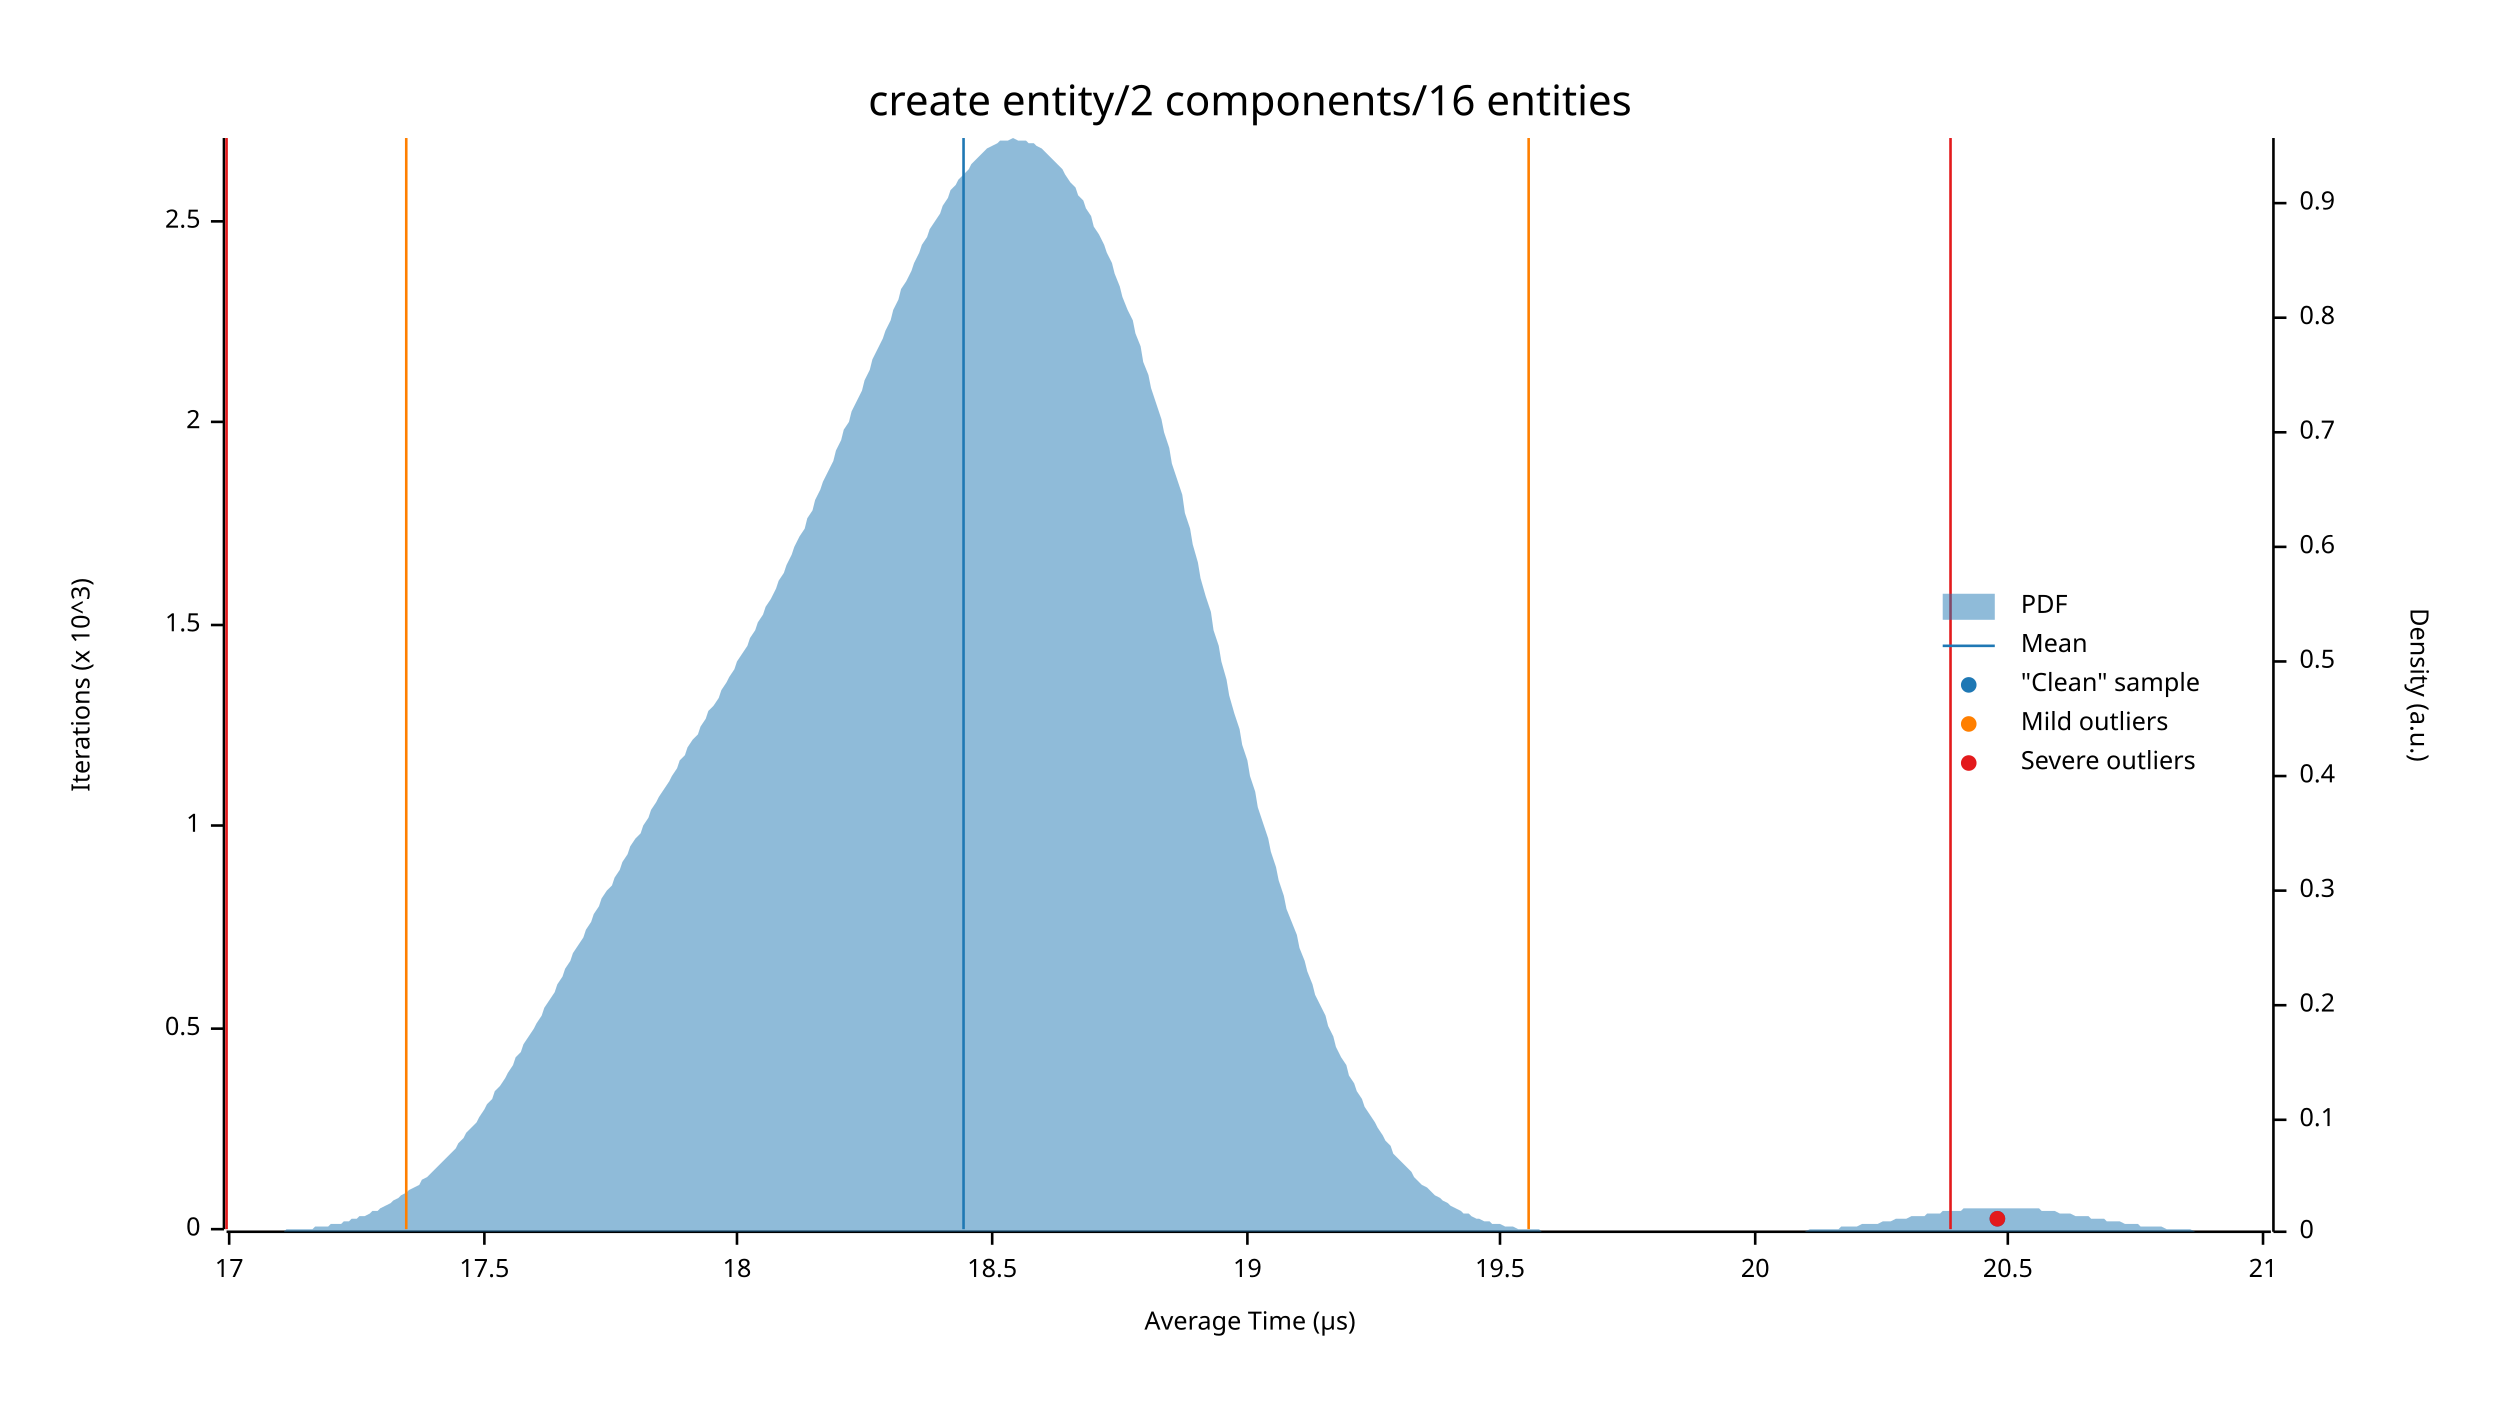
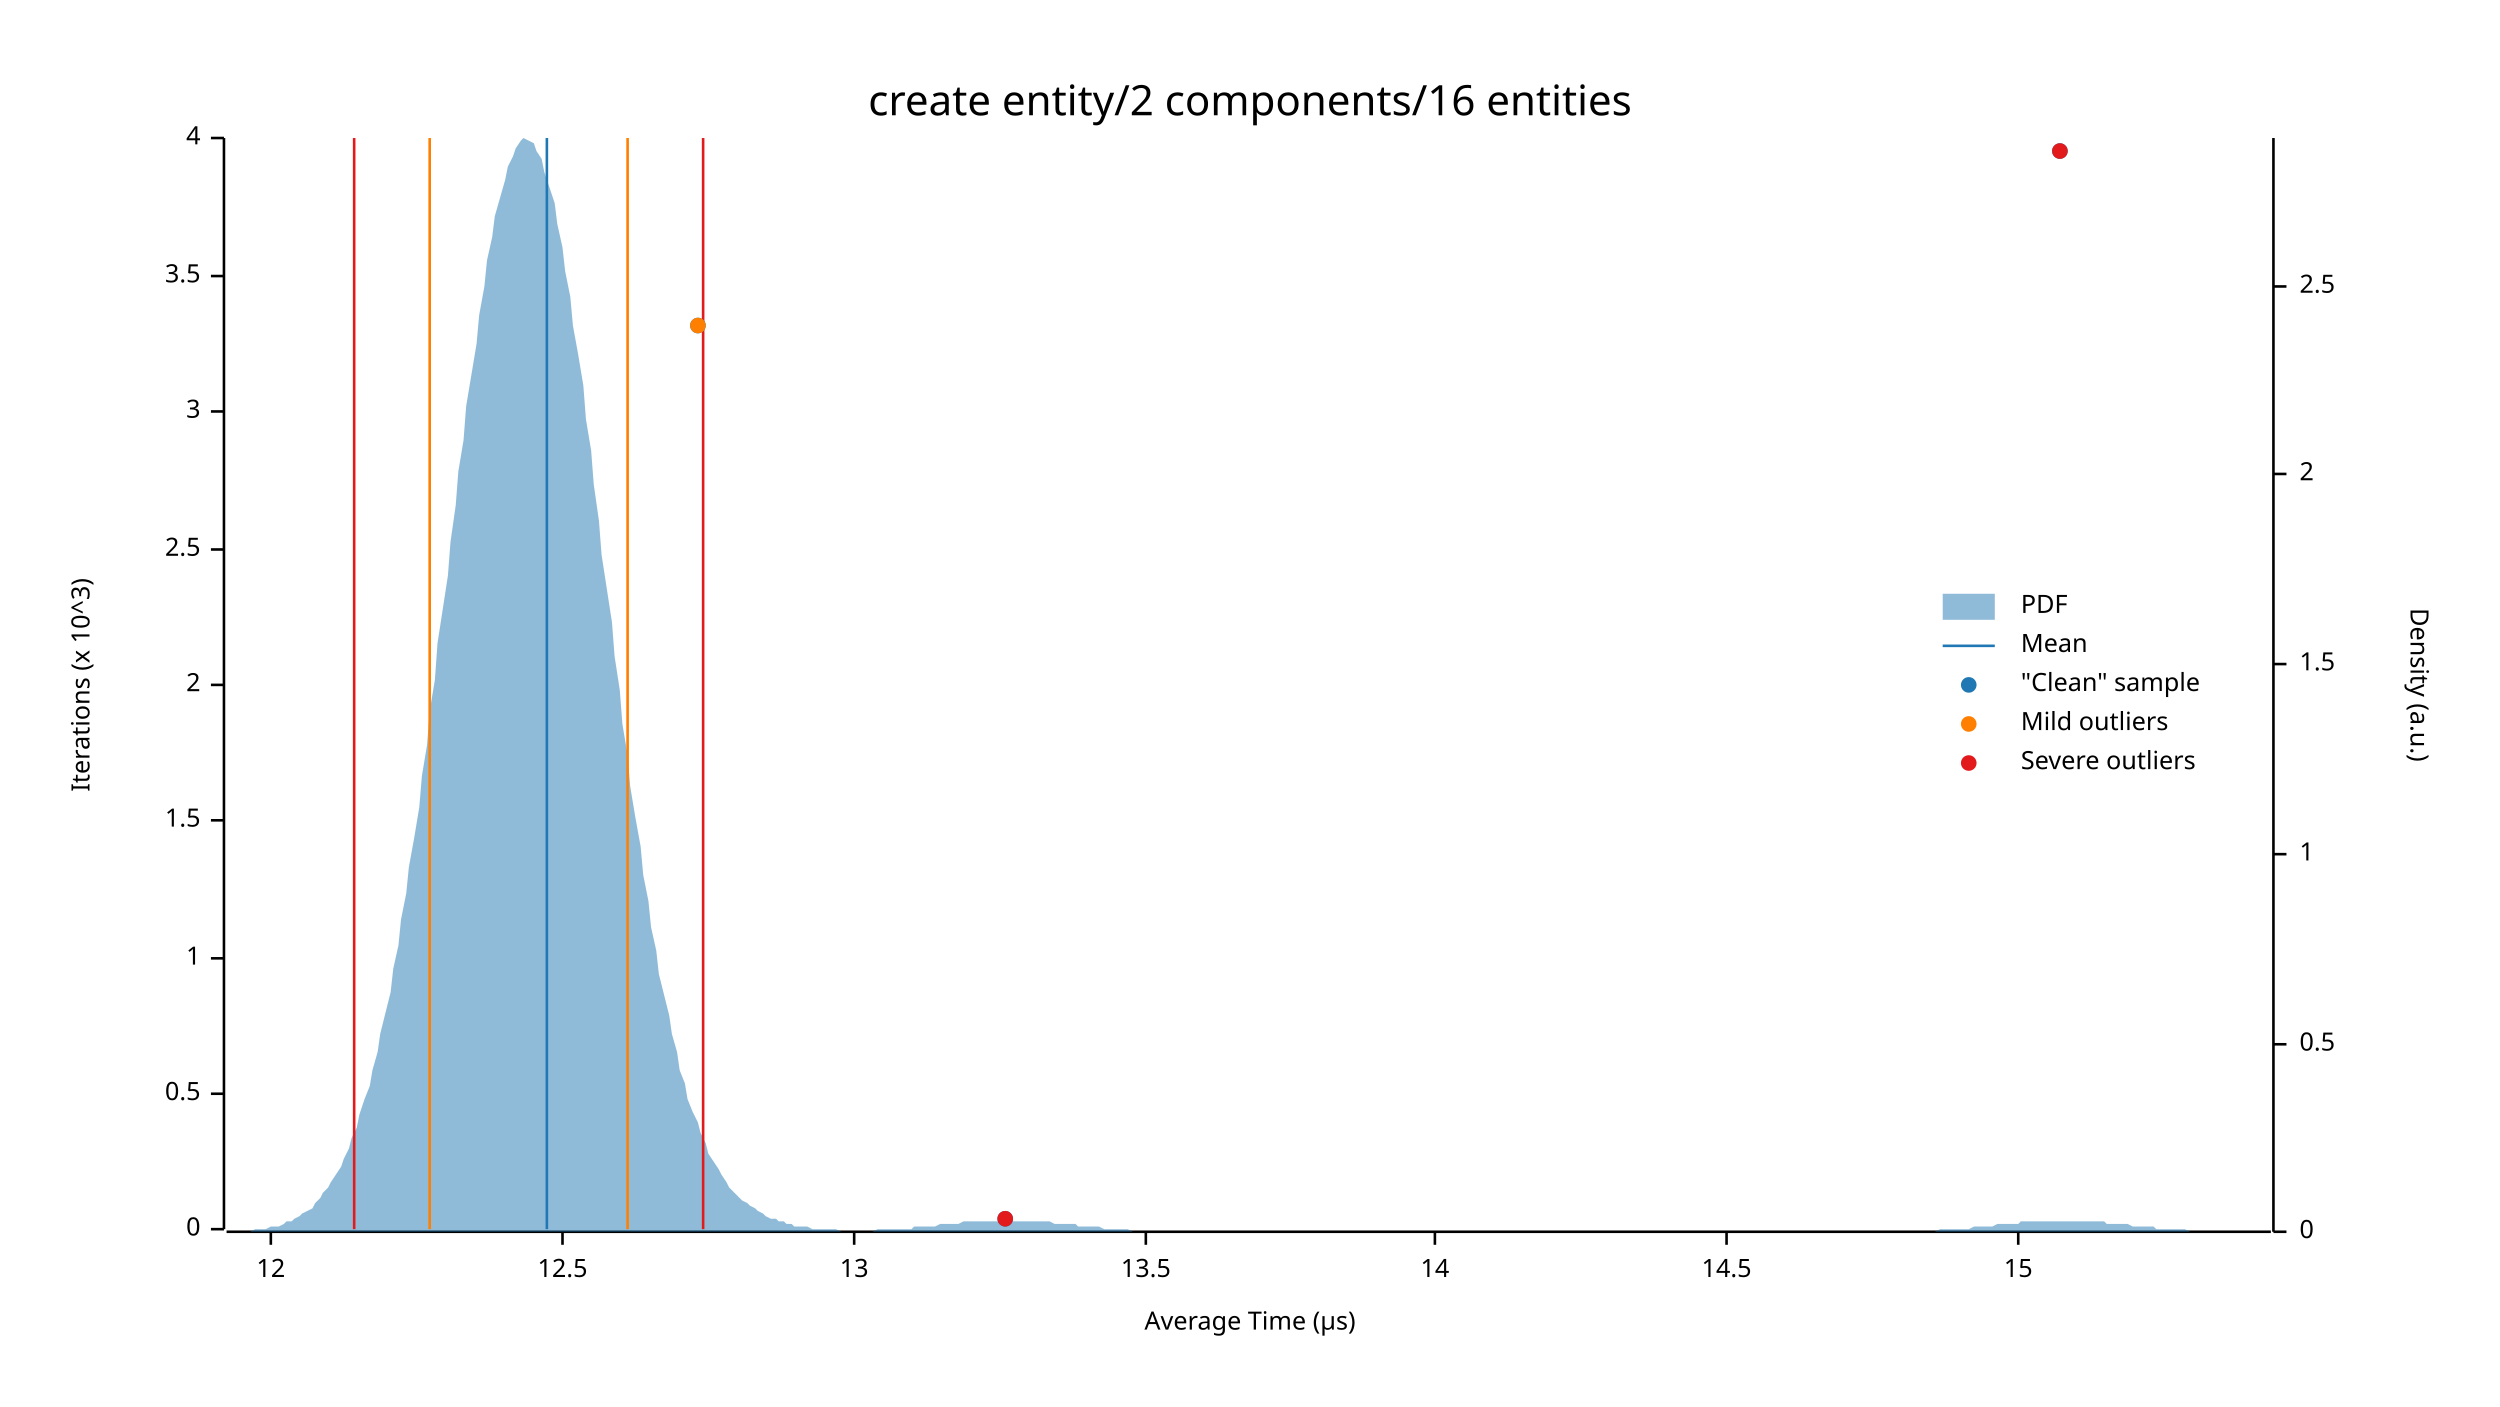
<svg xmlns="http://www.w3.org/2000/svg" width="960" height="540" viewBox="0 0 960 540">
  <text x="480" y="32" dy="0.76em" text-anchor="middle" font-family="sans-serif" font-size="16.129" opacity="1" fill="#000000">
create entity/2 components/16 entities
</text>
  <text x="27" y="263" dy="0.76em" text-anchor="middle" font-family="sans-serif" font-size="9.677" opacity="1" fill="#000000" transform="rotate(270, 27, 263)">
Iterations (x 10^3)
</text>
  <text x="480" y="513" dy="-0.5ex" text-anchor="middle" font-family="sans-serif" font-size="9.677" opacity="1" fill="#000000">
Average Time (µs)
</text>
  <polyline fill="none" opacity="1" stroke="#000000" stroke-width="1" points="86,53 86,472 " />
  <text x="77" y="472" dy="0.5ex" text-anchor="end" font-family="sans-serif" font-size="9.677" opacity="1" fill="#000000">
0
</text>
  <polyline fill="none" opacity="1" stroke="#000000" stroke-width="1" points="81,472 86,472 " />
-   <text x="77" y="395" dy="0.5ex" text-anchor="end" font-family="sans-serif" font-size="9.677" opacity="1" fill="#000000">
+   <text x="77" y="420" dy="0.5ex" text-anchor="end" font-family="sans-serif" font-size="9.677" opacity="1" fill="#000000">
0.5
</text>
-   <polyline fill="none" opacity="1" stroke="#000000" stroke-width="1" points="81,395 86,395 " />
-   <text x="77" y="317" dy="0.5ex" text-anchor="end" font-family="sans-serif" font-size="9.677" opacity="1" fill="#000000">
+   <polyline fill="none" opacity="1" stroke="#000000" stroke-width="1" points="81,420 86,420 " />
+   <text x="77" y="368" dy="0.5ex" text-anchor="end" font-family="sans-serif" font-size="9.677" opacity="1" fill="#000000">
1
</text>
-   <polyline fill="none" opacity="1" stroke="#000000" stroke-width="1" points="81,317 86,317 " />
-   <text x="77" y="240" dy="0.5ex" text-anchor="end" font-family="sans-serif" font-size="9.677" opacity="1" fill="#000000">
+   <polyline fill="none" opacity="1" stroke="#000000" stroke-width="1" points="81,368 86,368 " />
+   <text x="77" y="315" dy="0.5ex" text-anchor="end" font-family="sans-serif" font-size="9.677" opacity="1" fill="#000000">
1.5
</text>
-   <polyline fill="none" opacity="1" stroke="#000000" stroke-width="1" points="81,240 86,240 " />
-   <text x="77" y="162" dy="0.5ex" text-anchor="end" font-family="sans-serif" font-size="9.677" opacity="1" fill="#000000">
+   <polyline fill="none" opacity="1" stroke="#000000" stroke-width="1" points="81,315 86,315 " />
+   <text x="77" y="263" dy="0.5ex" text-anchor="end" font-family="sans-serif" font-size="9.677" opacity="1" fill="#000000">
2
</text>
-   <polyline fill="none" opacity="1" stroke="#000000" stroke-width="1" points="81,162 86,162 " />
-   <text x="77" y="85" dy="0.5ex" text-anchor="end" font-family="sans-serif" font-size="9.677" opacity="1" fill="#000000">
+   <polyline fill="none" opacity="1" stroke="#000000" stroke-width="1" points="81,263 86,263 " />
+   <text x="77" y="211" dy="0.5ex" text-anchor="end" font-family="sans-serif" font-size="9.677" opacity="1" fill="#000000">
2.5
</text>
-   <polyline fill="none" opacity="1" stroke="#000000" stroke-width="1" points="81,85 86,85 " />
+   <polyline fill="none" opacity="1" stroke="#000000" stroke-width="1" points="81,211 86,211 " />
+   <text x="77" y="158" dy="0.5ex" text-anchor="end" font-family="sans-serif" font-size="9.677" opacity="1" fill="#000000">
+ 3
+ </text>
+   <polyline fill="none" opacity="1" stroke="#000000" stroke-width="1" points="81,158 86,158 " />
+   <text x="77" y="106" dy="0.5ex" text-anchor="end" font-family="sans-serif" font-size="9.677" opacity="1" fill="#000000">
+ 3.5
+ </text>
+   <polyline fill="none" opacity="1" stroke="#000000" stroke-width="1" points="81,106 86,106 " />
+   <text x="77" y="53" dy="0.5ex" text-anchor="end" font-family="sans-serif" font-size="9.677" opacity="1" fill="#000000">
+ 4
+ </text>
+   <polyline fill="none" opacity="1" stroke="#000000" stroke-width="1" points="81,53 86,53 " />
  <polyline fill="none" opacity="1" stroke="#000000" stroke-width="1" points="87,473 872,473 " />
-   <text x="88" y="483" dy="0.76em" text-anchor="middle" font-family="sans-serif" font-size="9.677" opacity="1" fill="#000000">
- 17
+   <text x="104" y="483" dy="0.76em" text-anchor="middle" font-family="sans-serif" font-size="9.677" opacity="1" fill="#000000">
+ 12
</text>
-   <polyline fill="none" opacity="1" stroke="#000000" stroke-width="1" points="88,473 88,478 " />
-   <text x="186" y="483" dy="0.76em" text-anchor="middle" font-family="sans-serif" font-size="9.677" opacity="1" fill="#000000">
- 17.5
+   <polyline fill="none" opacity="1" stroke="#000000" stroke-width="1" points="104,473 104,478 " />
+   <text x="216" y="483" dy="0.76em" text-anchor="middle" font-family="sans-serif" font-size="9.677" opacity="1" fill="#000000">
+ 12.5
</text>
-   <polyline fill="none" opacity="1" stroke="#000000" stroke-width="1" points="186,473 186,478 " />
-   <text x="283" y="483" dy="0.76em" text-anchor="middle" font-family="sans-serif" font-size="9.677" opacity="1" fill="#000000">
- 18
+   <polyline fill="none" opacity="1" stroke="#000000" stroke-width="1" points="216,473 216,478 " />
+   <text x="328" y="483" dy="0.76em" text-anchor="middle" font-family="sans-serif" font-size="9.677" opacity="1" fill="#000000">
+ 13
</text>
-   <polyline fill="none" opacity="1" stroke="#000000" stroke-width="1" points="283,473 283,478 " />
-   <text x="381" y="483" dy="0.76em" text-anchor="middle" font-family="sans-serif" font-size="9.677" opacity="1" fill="#000000">
- 18.5
+   <polyline fill="none" opacity="1" stroke="#000000" stroke-width="1" points="328,473 328,478 " />
+   <text x="440" y="483" dy="0.76em" text-anchor="middle" font-family="sans-serif" font-size="9.677" opacity="1" fill="#000000">
+ 13.5
</text>
-   <polyline fill="none" opacity="1" stroke="#000000" stroke-width="1" points="381,473 381,478 " />
-   <text x="479" y="483" dy="0.76em" text-anchor="middle" font-family="sans-serif" font-size="9.677" opacity="1" fill="#000000">
- 19
+   <polyline fill="none" opacity="1" stroke="#000000" stroke-width="1" points="440,473 440,478 " />
+   <text x="551" y="483" dy="0.76em" text-anchor="middle" font-family="sans-serif" font-size="9.677" opacity="1" fill="#000000">
+ 14
</text>
-   <polyline fill="none" opacity="1" stroke="#000000" stroke-width="1" points="479,473 479,478 " />
-   <text x="576" y="483" dy="0.76em" text-anchor="middle" font-family="sans-serif" font-size="9.677" opacity="1" fill="#000000">
- 19.5
+   <polyline fill="none" opacity="1" stroke="#000000" stroke-width="1" points="551,473 551,478 " />
+   <text x="663" y="483" dy="0.76em" text-anchor="middle" font-family="sans-serif" font-size="9.677" opacity="1" fill="#000000">
+ 14.5
</text>
-   <polyline fill="none" opacity="1" stroke="#000000" stroke-width="1" points="576,473 576,478 " />
-   <text x="674" y="483" dy="0.76em" text-anchor="middle" font-family="sans-serif" font-size="9.677" opacity="1" fill="#000000">
- 20
+   <polyline fill="none" opacity="1" stroke="#000000" stroke-width="1" points="663,473 663,478 " />
+   <text x="775" y="483" dy="0.76em" text-anchor="middle" font-family="sans-serif" font-size="9.677" opacity="1" fill="#000000">
+ 15
</text>
-   <polyline fill="none" opacity="1" stroke="#000000" stroke-width="1" points="674,473 674,478 " />
-   <text x="771" y="483" dy="0.76em" text-anchor="middle" font-family="sans-serif" font-size="9.677" opacity="1" fill="#000000">
- 20.5
- </text>
-   <polyline fill="none" opacity="1" stroke="#000000" stroke-width="1" points="771,473 771,478 " />
-   <text x="869" y="483" dy="0.76em" text-anchor="middle" font-family="sans-serif" font-size="9.677" opacity="1" fill="#000000">
- 21
- </text>
-   <polyline fill="none" opacity="1" stroke="#000000" stroke-width="1" points="869,473 869,478 " />
+   <polyline fill="none" opacity="1" stroke="#000000" stroke-width="1" points="775,473 775,478 " />
  <text x="933" y="263" dy="0.76em" text-anchor="middle" font-family="sans-serif" font-size="9.677" opacity="1" fill="#000000" transform="rotate(90, 933, 263)">
Density (a.u.)
</text>
  <polyline fill="none" opacity="1" stroke="#000000" stroke-width="1" points="873,53 873,473 " />
  <text x="883" y="473" dy="0.5ex" text-anchor="start" font-family="sans-serif" font-size="9.677" opacity="1" fill="#000000">
0
</text>
  <polyline fill="none" opacity="1" stroke="#000000" stroke-width="1" points="873,473 878,473 " />
-   <text x="883" y="430" dy="0.5ex" text-anchor="start" font-family="sans-serif" font-size="9.677" opacity="1" fill="#000000">
- 0.1
- </text>
-   <polyline fill="none" opacity="1" stroke="#000000" stroke-width="1" points="873,430 878,430 " />
-   <text x="883" y="386" dy="0.5ex" text-anchor="start" font-family="sans-serif" font-size="9.677" opacity="1" fill="#000000">
- 0.2
- </text>
-   <polyline fill="none" opacity="1" stroke="#000000" stroke-width="1" points="873,386 878,386 " />
-   <text x="883" y="342" dy="0.5ex" text-anchor="start" font-family="sans-serif" font-size="9.677" opacity="1" fill="#000000">
- 0.3
- </text>
-   <polyline fill="none" opacity="1" stroke="#000000" stroke-width="1" points="873,342 878,342 " />
-   <text x="883" y="298" dy="0.5ex" text-anchor="start" font-family="sans-serif" font-size="9.677" opacity="1" fill="#000000">
- 0.4
- </text>
-   <polyline fill="none" opacity="1" stroke="#000000" stroke-width="1" points="873,298 878,298 " />
-   <text x="883" y="254" dy="0.5ex" text-anchor="start" font-family="sans-serif" font-size="9.677" opacity="1" fill="#000000">
+   <text x="883" y="401" dy="0.5ex" text-anchor="start" font-family="sans-serif" font-size="9.677" opacity="1" fill="#000000">
0.5
</text>
-   <polyline fill="none" opacity="1" stroke="#000000" stroke-width="1" points="873,254 878,254 " />
-   <text x="883" y="210" dy="0.5ex" text-anchor="start" font-family="sans-serif" font-size="9.677" opacity="1" fill="#000000">
- 0.6
+   <polyline fill="none" opacity="1" stroke="#000000" stroke-width="1" points="873,401 878,401 " />
+   <text x="883" y="328" dy="0.5ex" text-anchor="start" font-family="sans-serif" font-size="9.677" opacity="1" fill="#000000">
+ 1
</text>
-   <polyline fill="none" opacity="1" stroke="#000000" stroke-width="1" points="873,210 878,210 " />
-   <text x="883" y="166" dy="0.5ex" text-anchor="start" font-family="sans-serif" font-size="9.677" opacity="1" fill="#000000">
- 0.7
+   <polyline fill="none" opacity="1" stroke="#000000" stroke-width="1" points="873,328 878,328 " />
+   <text x="883" y="255" dy="0.5ex" text-anchor="start" font-family="sans-serif" font-size="9.677" opacity="1" fill="#000000">
+ 1.5
</text>
-   <polyline fill="none" opacity="1" stroke="#000000" stroke-width="1" points="873,166 878,166 " />
-   <text x="883" y="122" dy="0.5ex" text-anchor="start" font-family="sans-serif" font-size="9.677" opacity="1" fill="#000000">
- 0.8
+   <polyline fill="none" opacity="1" stroke="#000000" stroke-width="1" points="873,255 878,255 " />
+   <text x="883" y="182" dy="0.5ex" text-anchor="start" font-family="sans-serif" font-size="9.677" opacity="1" fill="#000000">
+ 2
</text>
-   <polyline fill="none" opacity="1" stroke="#000000" stroke-width="1" points="873,122 878,122 " />
-   <text x="883" y="78" dy="0.5ex" text-anchor="start" font-family="sans-serif" font-size="9.677" opacity="1" fill="#000000">
- 0.9
+   <polyline fill="none" opacity="1" stroke="#000000" stroke-width="1" points="873,182 878,182 " />
+   <text x="883" y="110" dy="0.5ex" text-anchor="start" font-family="sans-serif" font-size="9.677" opacity="1" fill="#000000">
+ 2.5
</text>
-   <polyline fill="none" opacity="1" stroke="#000000" stroke-width="1" points="873,78 878,78 " />
-   <polygon opacity="0.5" fill="#1F78B4" points="87,473 88,473 90,473 91,473 93,473 94,473 96,473 98,473 99,473 101,473 102,473 104,473 105,473 107,473 109,473 110,472 112,472 113,472 115,472 116,472 118,472 120,472 121,471 123,471 124,471 126,471 127,470 129,470 131,470 132,469 134,469 135,468 137,468 138,467 140,467 142,466 143,465 145,465 146,464 148,463 150,462 151,461 153,460 154,459 156,458 157,457 159,456 161,455 162,453 164,452 165,451 167,449 168,448 170,446 172,444 173,443 175,441 176,439 178,437 179,435 181,433 183,431 184,429 186,426 187,424 189,422 190,419 192,417 194,414 195,412 197,409 198,406 200,404 201,401 203,398 205,395 206,393 208,390 209,387 211,384 213,381 214,378 216,375 217,372 219,369 220,366 222,363 224,360 225,357 227,354 228,351 230,348 231,345 233,342 235,340 236,337 238,334 239,331 241,328 242,325 244,322 246,320 247,317 249,314 250,311 252,308 253,306 255,303 257,300 258,298 260,295 261,292 263,290 264,287 266,284 268,282 269,279 271,276 272,273 274,271 276,268 277,265 279,262 280,260 282,257 283,254 285,251 287,248 288,245 290,242 291,239 293,236 294,233 296,230 298,226 299,223 301,220 302,217 304,213 305,210 307,206 309,203 310,199 312,196 313,192 315,188 316,185 318,181 320,177 321,173 323,169 324,165 326,162 327,158 329,154 331,150 332,146 334,142 335,138 337,134 339,130 340,127 342,123 343,119 345,115 346,111 348,108 350,104 351,101 353,97 354,94 356,91 357,88 359,85 361,82 362,79 364,76 365,73 367,71 368,69 370,67 372,65 373,63 375,61 376,60 378,58 379,57 381,56 383,55 384,54 386,54 387,54 389,53 391,54 392,54 394,54 395,55 397,55 398,56 400,57 402,59 403,60 405,62 406,63 408,65 409,67 411,70 413,72 414,75 416,77 417,80 419,83 420,87 422,90 424,94 425,97 427,101 428,105 430,110 431,114 433,119 435,123 436,128 438,133 439,139 441,144 442,149 444,155 446,161 447,166 449,172 450,178 452,184 454,190 455,197 457,203 458,209 460,216 461,222 463,229 465,235 466,242 468,248 469,254 471,261 472,267 474,274 476,280 477,286 479,292 480,298 482,304 483,310 485,316 487,322 488,327 490,333 491,338 493,344 494,349 496,354 498,359 499,364 501,369 502,373 504,378 505,382 507,386 509,390 510,394 512,398 513,402 515,406 517,409 518,413 520,416 521,419 523,422 524,425 526,428 528,431 529,433 531,436 532,438 534,440 535,443 537,445 539,447 540,448 542,450 543,452 545,454 546,455 548,456 550,458 551,459 553,460 554,461 556,462 557,463 559,464 561,465 562,466 564,466 565,467 567,468 568,468 570,469 572,469 573,470 575,470 576,470 578,471 580,471 581,471 583,472 584,472 586,472 587,472 589,472 591,472 592,473 594,473 595,473 597,473 598,473 600,473 602,473 603,473 605,473 606,473 608,473 609,473 611,473 613,473 614,473 616,473 617,473 619,473 620,473 622,473 624,473 625,473 627,473 628,473 630,473 632,473 633,473 635,473 636,473 638,473 639,473 641,473 643,473 644,473 646,473 647,473 649,473 650,473 652,473 654,473 655,473 657,473 658,473 660,473 661,473 663,473 665,473 666,473 668,473 669,473 671,473 672,473 674,473 676,473 677,473 679,473 680,473 682,473 683,473 685,473 687,473 688,473 690,473 691,473 693,473 695,472 696,472 698,472 699,472 701,472 702,472 704,472 706,472 707,471 709,471 710,471 712,471 713,471 715,470 717,470 718,470 720,470 721,470 723,469 724,469 726,469 728,468 729,468 731,468 732,468 734,467 735,467 737,467 739,467 740,466 742,466 743,466 745,466 746,465 748,465 750,465 751,465 753,465 754,464 756,464 758,464 759,464 761,464 762,464 764,464 765,464 767,464 769,464 770,464 772,464 773,464 775,464 776,464 778,464 780,464 781,464 783,464 784,465 786,465 787,465 789,465 791,466 792,466 794,466 795,466 797,467 798,467 800,467 802,467 803,468 805,468 806,468 808,468 809,469 811,469 813,469 814,469 816,470 817,470 819,470 821,470 822,471 824,471 825,471 827,471 828,471 830,471 832,472 833,472 835,472 836,472 838,472 839,472 841,472 843,473 844,473 846,473 847,473 849,473 850,473 852,473 854,473 855,473 857,473 858,473 860,473 861,473 863,473 865,473 866,473 868,473 869,473 871,473 873,473 873,473 87,473 " />
-   <polyline fill="none" opacity="1" stroke="#1F78B4" stroke-width="1" points="370,472 370,53 " />
-   <polyline fill="none" opacity="1" stroke="#FF7F00" stroke-width="1" points="156,472 156,53 " />
-   <polyline fill="none" opacity="1" stroke="#FF7F00" stroke-width="1" points="587,472 587,53 " />
-   <polyline fill="none" opacity="1" stroke="#E31A1C" stroke-width="1" points="87,472 87,53 " />
-   <polyline fill="none" opacity="1" stroke="#E31A1C" stroke-width="1" points="749,472 749,53 " />
-   <circle cx="767" cy="468" r="3" opacity="1" fill="#1F78B4" stroke="none" stroke-width="1" />
-   <circle cx="767" cy="468" r="3" opacity="1" fill="#E31A1C" stroke="none" stroke-width="1" />
+   <polyline fill="none" opacity="1" stroke="#000000" stroke-width="1" points="873,110 878,110 " />
+   <polygon opacity="0.5" fill="#1F78B4" points="87,473 88,473 90,473 91,473 93,473 94,473 96,473 98,472 99,472 101,472 102,472 104,471 105,471 107,471 109,470 110,469 112,469 113,468 115,467 116,466 118,465 120,464 121,462 123,460 124,458 126,456 127,454 129,451 131,448 132,445 134,441 135,437 137,433 138,428 140,422 142,417 143,411 145,404 146,397 148,389 150,381 151,372 153,363 154,353 156,343 157,333 159,322 161,310 162,298 164,286 165,273 167,261 168,247 170,234 172,221 173,208 175,194 176,181 178,169 179,156 181,144 183,132 184,121 186,110 187,100 189,91 190,83 192,76 194,69 195,64 197,60 198,57 200,54 201,53 203,54 205,55 206,58 208,61 209,66 211,72 213,78 214,86 216,95 217,104 219,114 220,125 222,136 224,148 225,161 227,173 228,186 230,200 231,213 233,226 235,239 236,252 238,265 239,278 241,290 242,302 244,314 246,325 247,336 249,346 250,356 252,365 253,374 255,382 257,390 258,397 260,404 261,411 263,416 264,422 266,427 268,431 269,435 271,439 272,443 274,446 276,449 277,451 279,454 280,456 282,458 283,459 285,461 287,462 288,463 290,464 291,465 293,466 294,467 296,468 298,468 299,469 301,469 302,470 304,470 305,471 307,471 309,471 310,471 312,472 313,472 315,472 316,472 318,472 320,472 321,472 323,473 324,473 326,473 327,473 329,473 331,473 332,473 334,473 335,473 337,472 339,472 340,472 342,472 343,472 345,472 346,472 348,472 350,472 351,471 353,471 354,471 356,471 357,471 359,471 361,470 362,470 364,470 365,470 367,470 368,470 370,469 372,469 373,469 375,469 376,469 378,469 379,469 381,469 383,469 384,469 386,469 387,469 389,469 391,469 392,469 394,469 395,469 397,469 398,469 400,469 402,469 403,469 405,470 406,470 408,470 409,470 411,470 413,470 414,471 416,471 417,471 419,471 420,471 422,471 424,472 425,472 427,472 428,472 430,472 431,472 433,472 435,473 436,473 438,473 439,473 441,473 442,473 444,473 446,473 447,473 449,473 450,473 452,473 454,473 455,473 457,473 458,473 460,473 461,473 463,473 465,473 466,473 468,473 469,473 471,473 472,473 474,473 476,473 477,473 479,473 480,473 482,473 483,473 485,473 487,473 488,473 490,473 491,473 493,473 494,473 496,473 498,473 499,473 501,473 502,473 504,473 505,473 507,473 509,473 510,473 512,473 513,473 515,473 517,473 518,473 520,473 521,473 523,473 524,473 526,473 528,473 529,473 531,473 532,473 534,473 535,473 537,473 539,473 540,473 542,473 543,473 545,473 546,473 548,473 550,473 551,473 553,473 554,473 556,473 557,473 559,473 561,473 562,473 564,473 565,473 567,473 568,473 570,473 572,473 573,473 575,473 576,473 578,473 580,473 581,473 583,473 584,473 586,473 587,473 589,473 591,473 592,473 594,473 595,473 597,473 598,473 600,473 602,473 603,473 605,473 606,473 608,473 609,473 611,473 613,473 614,473 616,473 617,473 619,473 620,473 622,473 624,473 625,473 627,473 628,473 630,473 632,473 633,473 635,473 636,473 638,473 639,473 641,473 643,473 644,473 646,473 647,473 649,473 650,473 652,473 654,473 655,473 657,473 658,473 660,473 661,473 663,473 665,473 666,473 668,473 669,473 671,473 672,473 674,473 676,473 677,473 679,473 680,473 682,473 683,473 685,473 687,473 688,473 690,473 691,473 693,473 695,473 696,473 698,473 699,473 701,473 702,473 704,473 706,473 707,473 709,473 710,473 712,473 713,473 715,473 717,473 718,473 720,473 721,473 723,473 724,473 726,473 728,473 729,473 731,473 732,473 734,473 735,473 737,473 739,473 740,473 742,473 743,473 745,472 746,472 748,472 750,472 751,472 753,472 754,472 756,472 758,471 759,471 761,471 762,471 764,471 765,471 767,470 769,470 770,470 772,470 773,470 775,470 776,469 778,469 780,469 781,469 783,469 784,469 786,469 787,469 789,469 791,469 792,469 794,469 795,469 797,469 798,469 800,469 802,469 803,469 805,469 806,469 808,469 809,470 811,470 813,470 814,470 816,470 817,470 819,471 821,471 822,471 824,471 825,471 827,471 828,472 830,472 832,472 833,472 835,472 836,472 838,472 839,472 841,473 843,473 844,473 846,473 847,473 849,473 850,473 852,473 854,473 855,473 857,473 858,473 860,473 861,473 863,473 865,473 866,473 868,473 869,473 871,473 873,473 873,473 87,473 " />
+   <polyline fill="none" opacity="1" stroke="#1F78B4" stroke-width="1" points="210,472 210,53 " />
+   <polyline fill="none" opacity="1" stroke="#FF7F00" stroke-width="1" points="165,472 165,53 " />
+   <polyline fill="none" opacity="1" stroke="#FF7F00" stroke-width="1" points="241,472 241,53 " />
+   <polyline fill="none" opacity="1" stroke="#E31A1C" stroke-width="1" points="136,472 136,53 " />
+   <polyline fill="none" opacity="1" stroke="#E31A1C" stroke-width="1" points="270,472 270,53 " />
+   <circle cx="386" cy="468" r="3" opacity="1" fill="#1F78B4" stroke="none" stroke-width="1" />
+   <circle cx="268" cy="125" r="3" opacity="1" fill="#1F78B4" stroke="none" stroke-width="1" />
+   <circle cx="791" cy="58" r="3" opacity="1" fill="#1F78B4" stroke="none" stroke-width="1" />
+   <circle cx="268" cy="125" r="3" opacity="1" fill="#FF7F00" stroke="none" stroke-width="1" />
+   <circle cx="386" cy="468" r="3" opacity="1" fill="#E31A1C" stroke="none" stroke-width="1" />
+   <circle cx="791" cy="58" r="3" opacity="1" fill="#E31A1C" stroke="none" stroke-width="1" />
  <text x="776" y="228" dy="0.76em" text-anchor="start" font-family="sans-serif" font-size="9.677" opacity="1" fill="#000000">
PDF
</text>
  <text x="776" y="243" dy="0.76em" text-anchor="start" font-family="sans-serif" font-size="9.677" opacity="1" fill="#000000">
Mean
</text>
  <text x="776" y="258" dy="0.76em" text-anchor="start" font-family="sans-serif" font-size="9.677" opacity="1" fill="#000000">
"Clean" sample
</text>
  <text x="776" y="273" dy="0.76em" text-anchor="start" font-family="sans-serif" font-size="9.677" opacity="1" fill="#000000">
Mild outliers
</text>
  <text x="776" y="288" dy="0.76em" text-anchor="start" font-family="sans-serif" font-size="9.677" opacity="1" fill="#000000">
Severe outliers
</text>
  <rect x="746" y="228" width="20" height="10" opacity="0.5" fill="#1F78B4" stroke="none" />
  <polyline fill="none" opacity="1" stroke="#1F78B4" stroke-width="1" points="746,248 766,248 " />
  <circle cx="756" cy="263" r="3" opacity="1" fill="#1F78B4" stroke="none" stroke-width="1" />
  <circle cx="756" cy="278" r="3" opacity="1" fill="#FF7F00" stroke="none" stroke-width="1" />
  <circle cx="756" cy="293" r="3" opacity="1" fill="#E31A1C" stroke="none" stroke-width="1" />
</svg>
